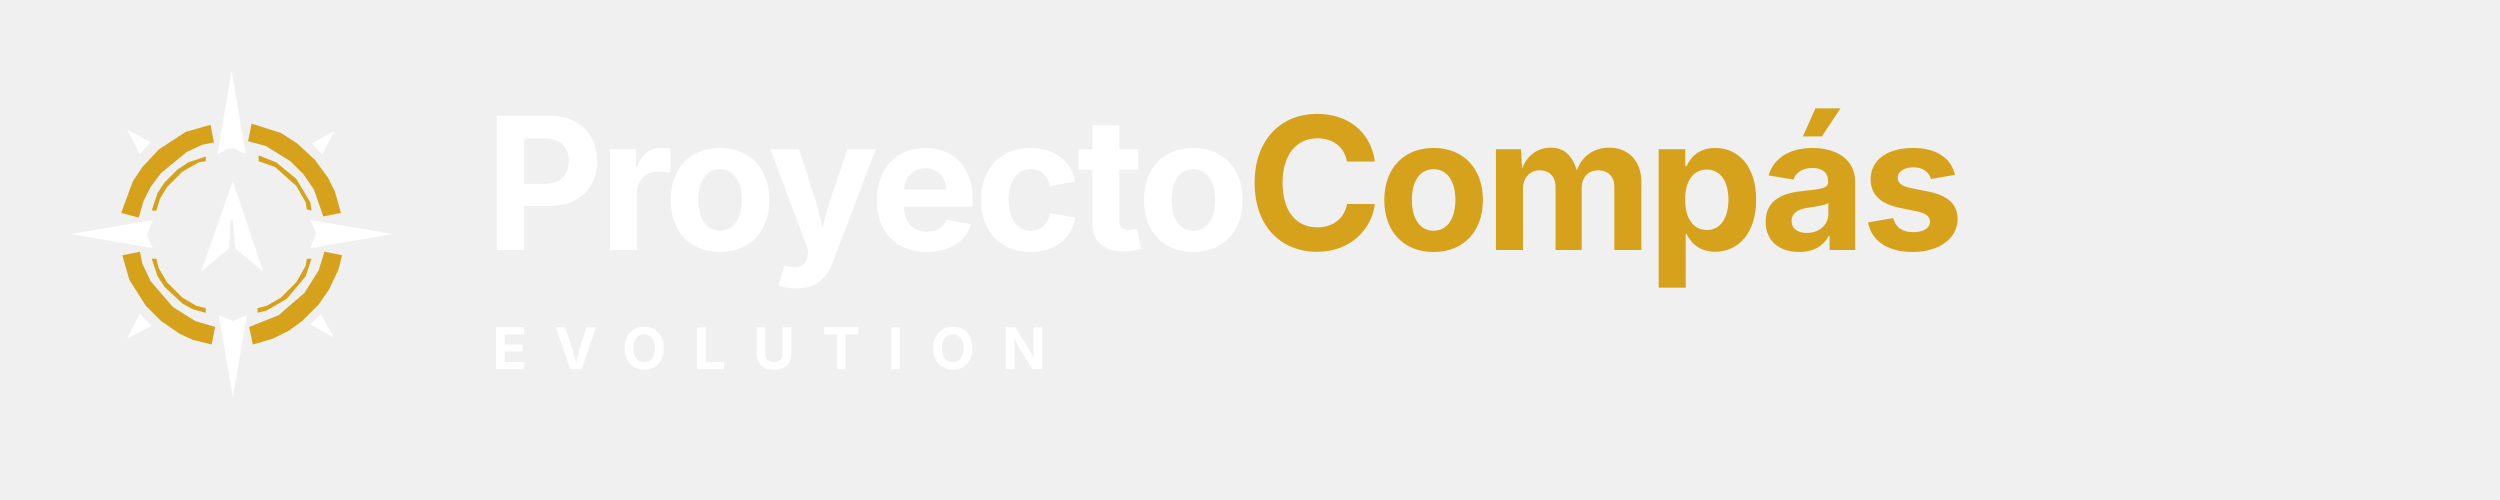
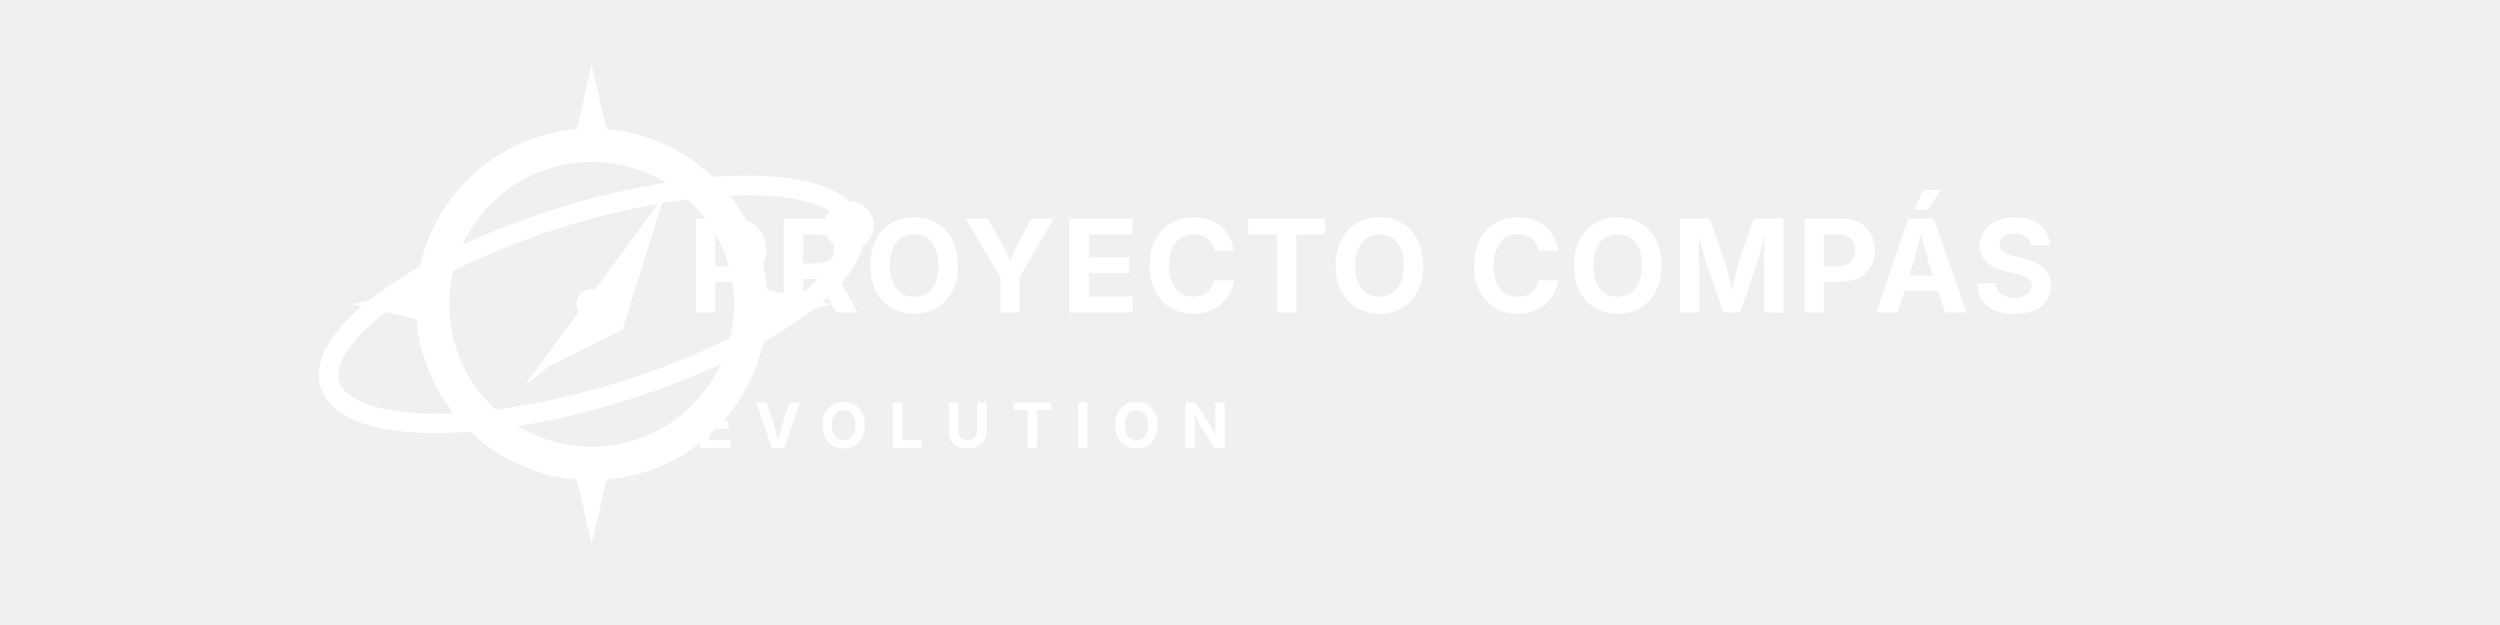
- <svg xmlns="http://www.w3.org/2000/svg" viewBox="0 0 650 130" role="img" aria-label="Proyecto Compás Evolution">
-   <g transform="translate(4 8) scale(0.3055556)">
-     <path fill="#FFFFFF" fill-rule="evenodd" d="M 197 242 L 185 247 L 173 242 L 185 312 Z M 260 241 L 251 250 L 271 261 Z M 116 251 L 106 241 L 95 262 Z M 251 161 L 256 172 L 251 185 L 321 173 Z M 117 185 L 112 174 L 117 161 L 47 173 Z M 185 128 L 158 205 L 182 185 L 183 162 L 185 160 L 187 185 L 211 205 Z M 272 85 L 252 96 L 261 105 Z M 95 84 L 106 105 L 115 95 Z M 184 34 L 172 105 L 182 100 L 186 100 L 196 105 Z" />
-     <path fill="#D7A21B" fill-rule="evenodd" d="M 252 194 L 248 194 L 247 200 L 239 214 L 226 227 L 214 234 L 206 236 L 206 240 L 214 238 L 231 228 L 247 209 Z M 116 194 L 121 209 L 127 218 L 142 232 L 151 237 L 162 240 L 162 236 L 154 234 L 142 227 L 129 214 L 122 202 L 120 194 Z M 278 191 L 263 188 L 258 204 L 246 223 L 224 242 L 199 252 L 202 267 L 219 262 L 233 255 L 244 247 L 258 233 L 267 220 L 275 203 Z M 91 191 L 97 212 L 111 234 L 124 247 L 140 258 L 151 263 L 167 267 L 170 252 L 153 247 L 134 235 L 115 213 L 108 198 L 106 188 Z M 162 107 L 147 112 L 138 118 L 127 129 L 121 138 L 116 153 L 120 153 L 123 143 L 129 133 L 142 120 L 156 112 L 162 111 Z M 207 106 L 207 111 L 221 116 L 239 132 L 247 146 L 248 152 L 252 153 L 251 146 L 239 126 L 222 112 Z M 166 80 L 145 86 L 122 101 L 108 116 L 100 128 L 90 155 L 105 159 L 109 145 L 115 133 L 124 121 L 146 103 L 159 97 L 169 95 Z M 201 79 L 198 94 L 213 98 L 234 111 L 245 122 L 254 135 L 262 158 L 277 155 L 272 137 L 266 125 L 255 110 L 240 96 L 226 87 Z" />
+ <svg xmlns="http://www.w3.org/2000/svg" width="1200" height="300" viewBox="0 0 1200 300" role="img" aria-labelledby="title desc">
+   <g transform="translate(-118 -8) scale(.67)">
+     <g fill="#fff" stroke="#fff">
+       <g transform="rotate(-17 600 230)" fill="none" stroke-width="14" stroke-linecap="round">
+         <ellipse cx="600" cy="230" rx="196" ry="66" />
+         <circle cx="793" cy="230" r="15" fill="#fff" stroke-width="5" />
+       </g>
+       <circle cx="600" cy="230" r="114" fill="none" stroke-width="24" />
+       <path d="M600 58L585 124L615 124Z" stroke="none" />
+       <path d="M600 402L585 336L615 336Z" stroke="none" />
+       <path d="M428 230L494 215L494 245Z" stroke="none" />
+       <path d="M772 230L706 215L706 245Z" stroke="none" />
+       <path d="M552 288L652 152L622 248L570 274Z" stroke="none" />
+       <path d="M652 152L622 248L606 220Z" stroke="none" />
+       <circle cx="600" cy="230" r="11" stroke="none" />
+     </g>
  </g>
-   <text x="126" y="65" font-family="Inter,Arial,Helvetica,sans-serif" font-size="48" font-weight="750" letter-spacing="-1.5" fill="#FFFFFF">Proyecto</text>
-   <text x="324" y="65" font-family="Inter,Arial,Helvetica,sans-serif" font-size="48" font-weight="750" letter-spacing="-1.5" fill="#D7A21B">Compás</text>
-   <text x="128" y="96" font-family="Inter,Arial,Helvetica,sans-serif" font-size="15" font-weight="700" letter-spacing="7" fill="#FFFFFF">EVOLUTION</text>
+   <text x="330" y="150" fill="#fff" font-family="Montserrat,Inter,Arial,sans-serif" font-size="62" font-weight="750" letter-spacing="2">PROYECTO COMPÁS</text>
+   <text x="334" y="215" fill="#fff" font-family="Montserrat,Inter,Arial,sans-serif" font-size="30" font-weight="700" letter-spacing="10">EVOLUTION</text>
</svg>
